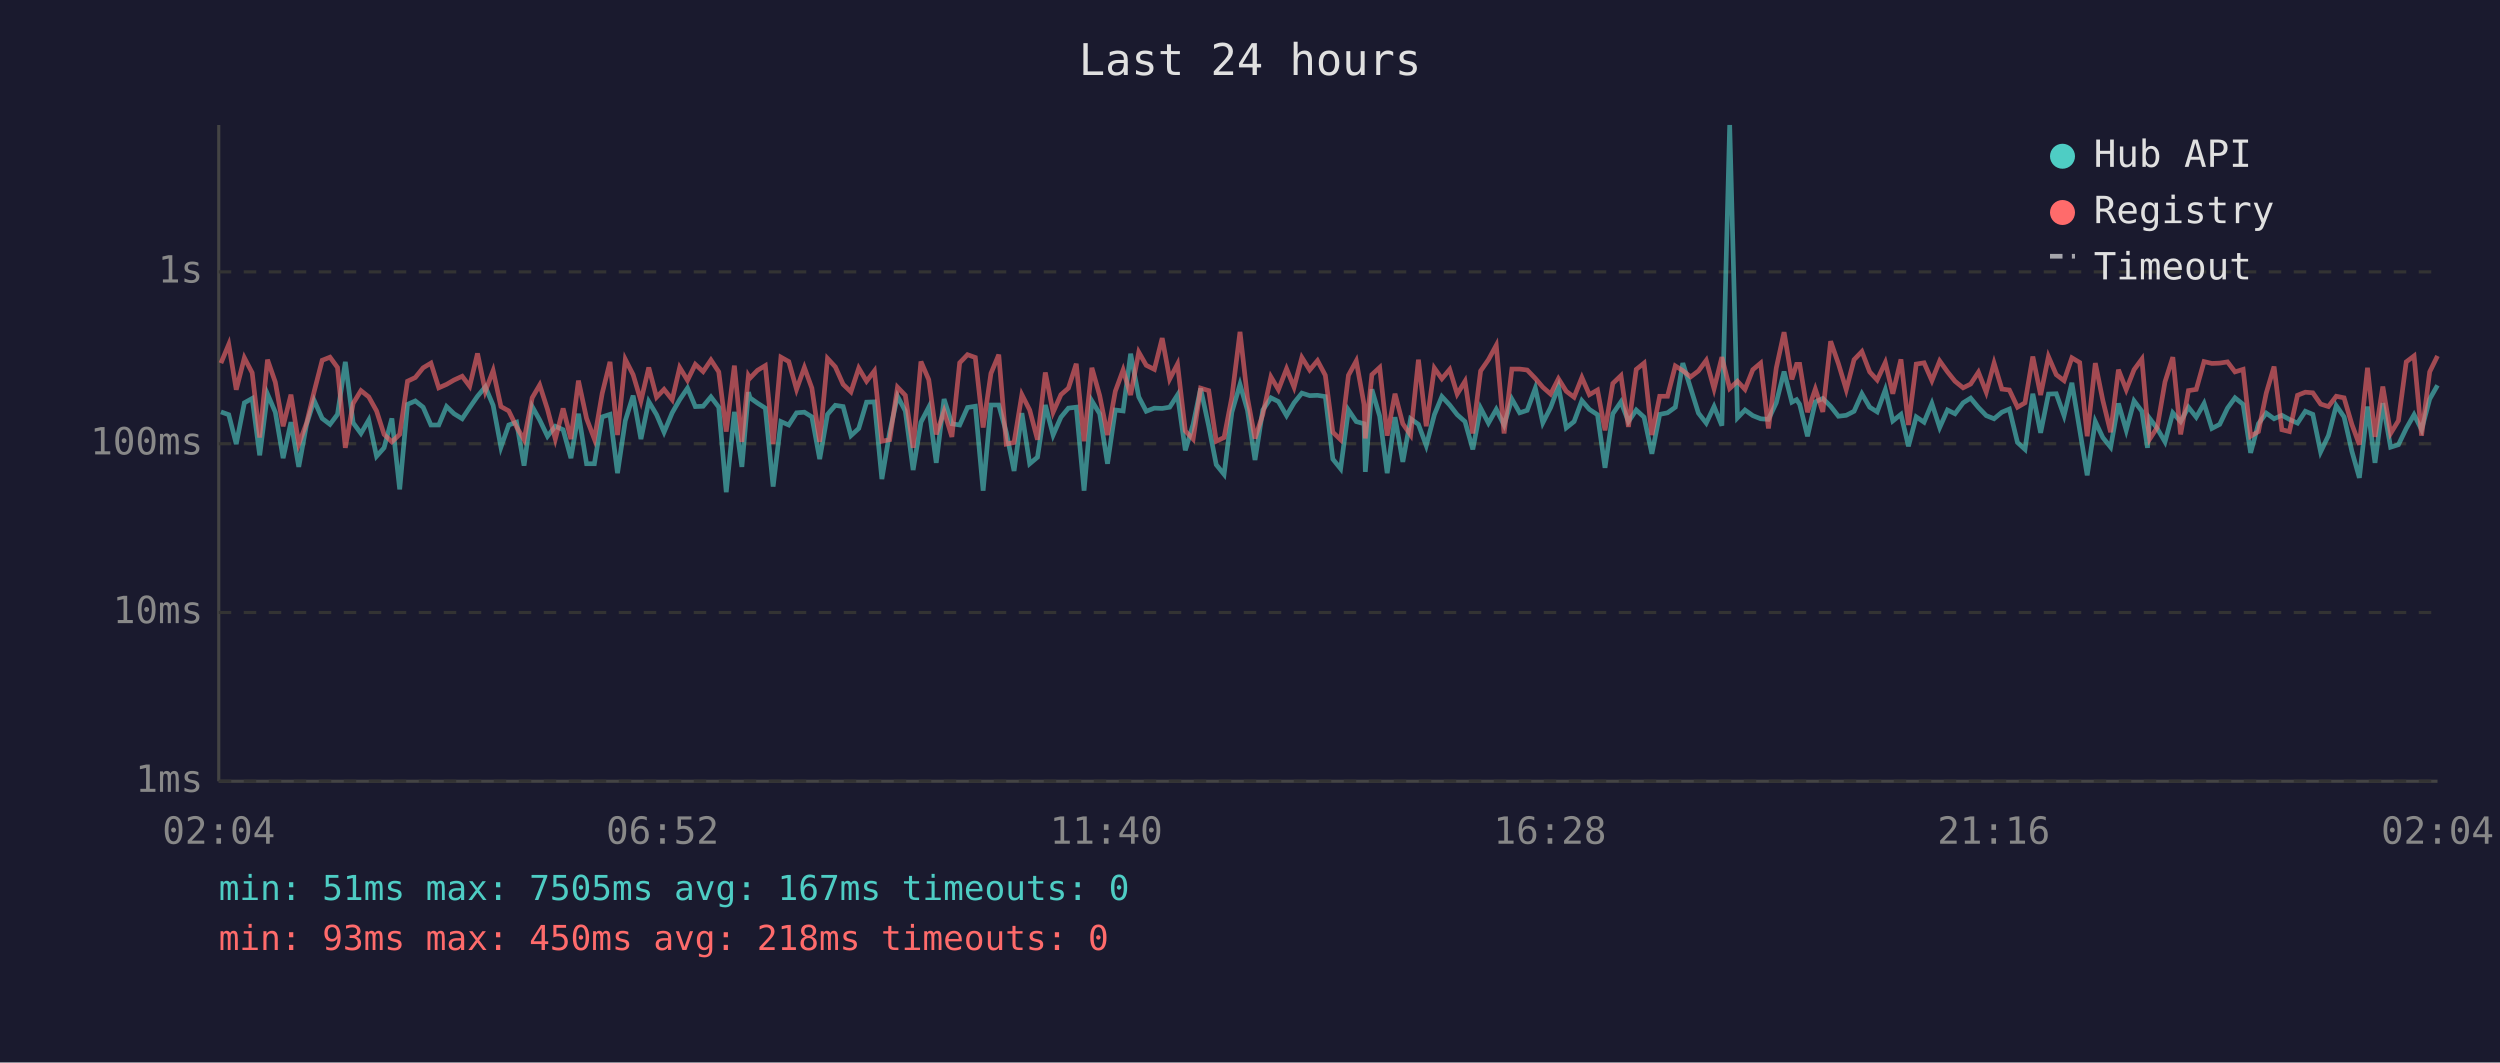
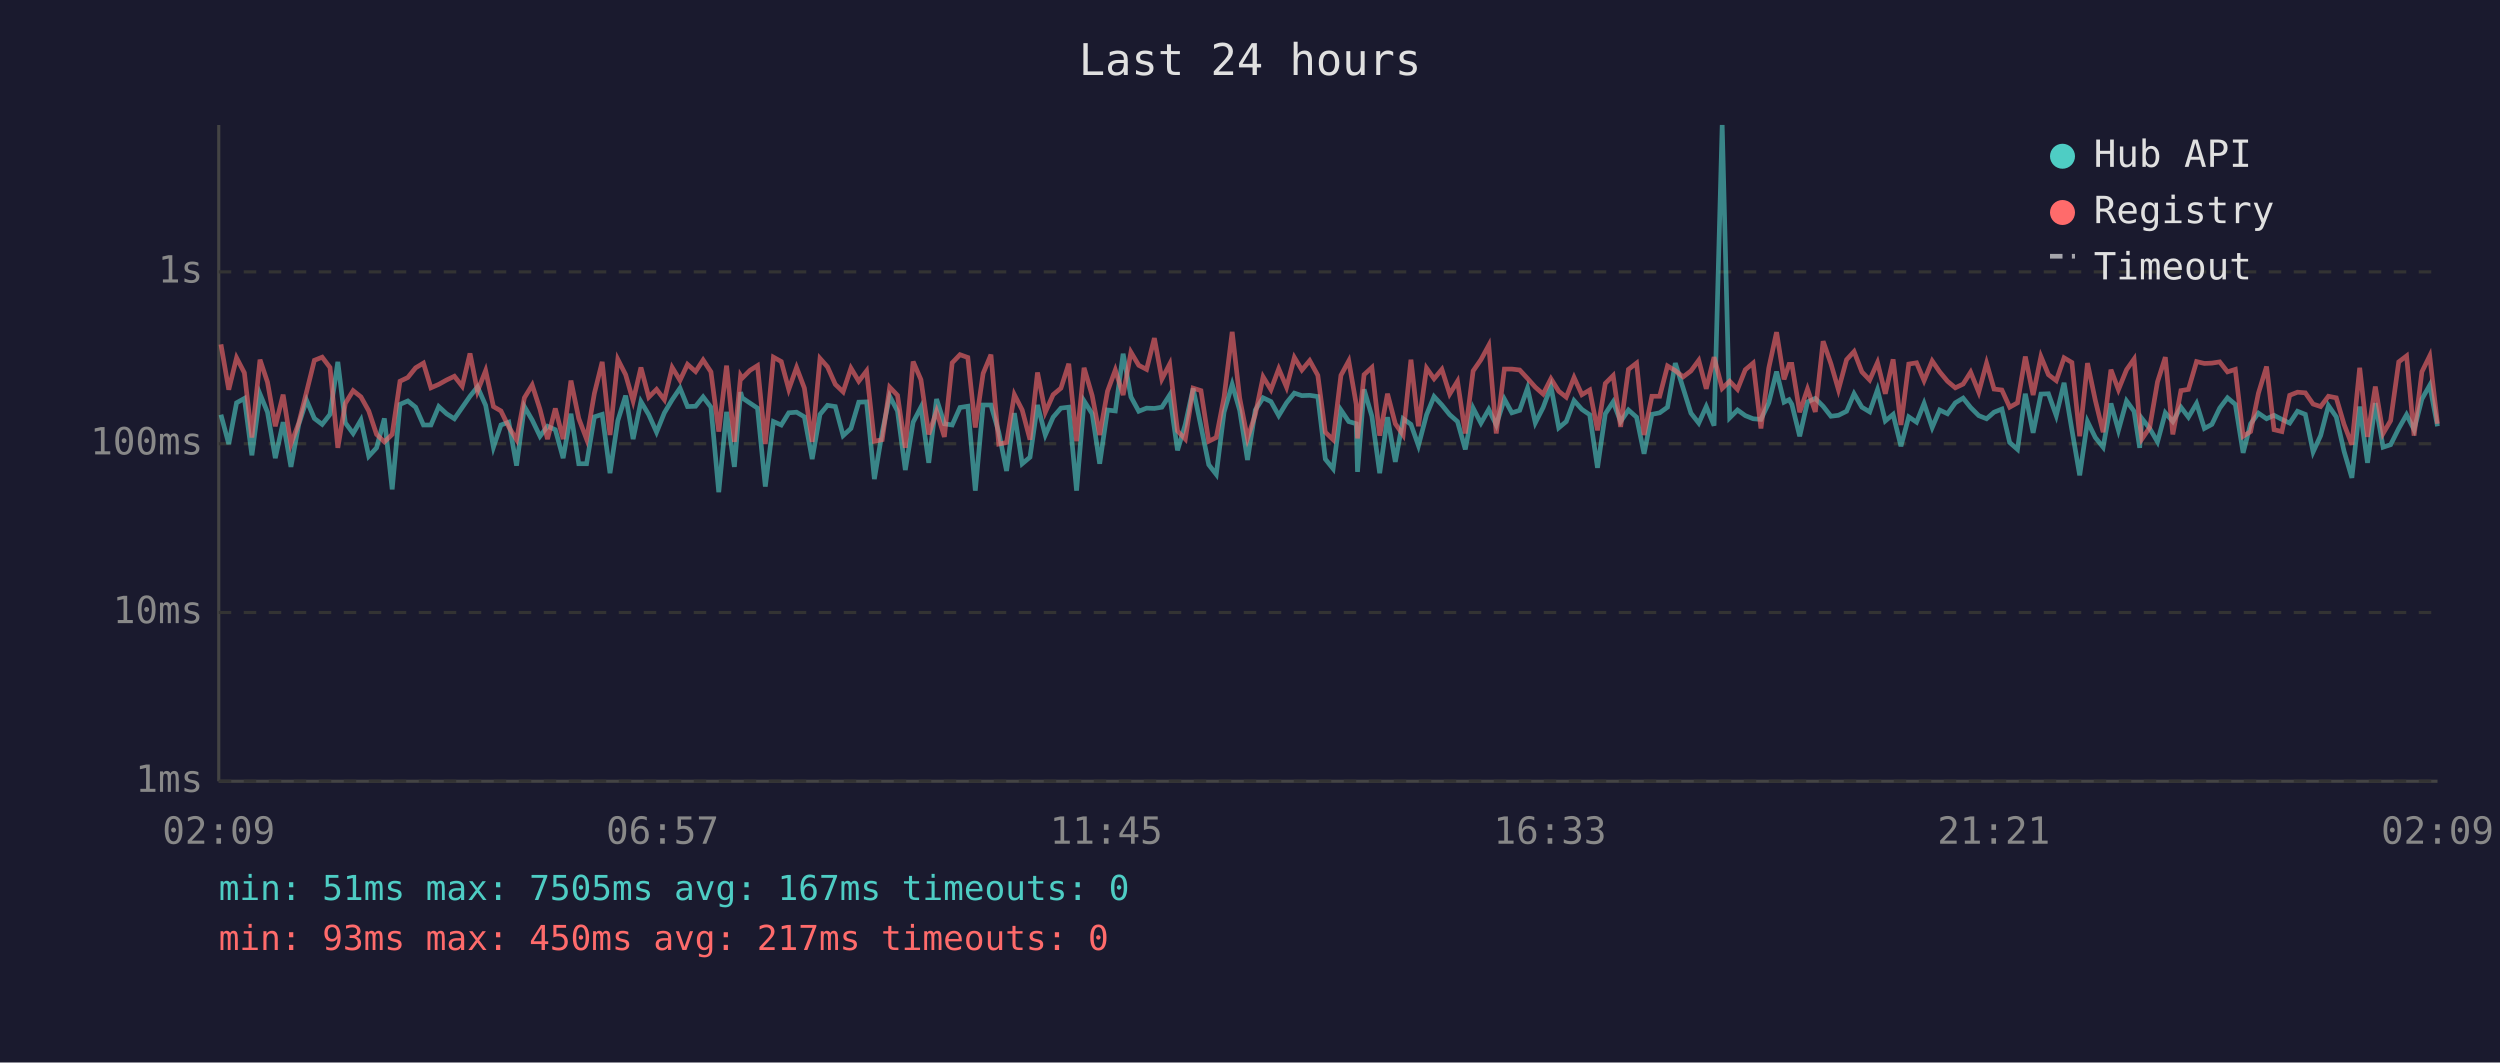
<svg xmlns="http://www.w3.org/2000/svg" viewBox="0 0 800 340" font-family="monospace" font-size="12">
  <rect width="800" height="340" fill="#1a1a2e" />
  <text x="400" y="24" fill="#e0e0e0" font-size="14" text-anchor="middle">Last 24 hours</text>
  <line x1="70" y1="40" x2="70" y2="250" stroke="#444" stroke-width="1" />
  <line x1="70" y1="250" x2="780" y2="250" stroke="#444" stroke-width="1" />
  <line x1="70" y1="250" x2="780" y2="250" stroke="#333" stroke-width="1" stroke-dasharray="4" />
  <text x="65" y="250" fill="#888" text-anchor="end" dominant-baseline="middle">1ms</text>
  <line x1="70" y1="196" x2="780" y2="196" stroke="#333" stroke-width="1" stroke-dasharray="4" />
  <text x="65" y="196" fill="#888" text-anchor="end" dominant-baseline="middle">10ms</text>
  <line x1="70" y1="142" x2="780" y2="142" stroke="#333" stroke-width="1" stroke-dasharray="4" />
  <text x="65" y="142" fill="#888" text-anchor="end" dominant-baseline="middle">100ms</text>
  <line x1="70" y1="87" x2="780" y2="87" stroke="#333" stroke-width="1" stroke-dasharray="4" />
  <text x="65" y="87" fill="#888" text-anchor="end" dominant-baseline="middle">1s</text>
-   <text x="70" y="270" fill="#888" text-anchor="middle">02:04</text>
-   <text x="212" y="270" fill="#888" text-anchor="middle">06:52</text>
-   <text x="354" y="270" fill="#888" text-anchor="middle">11:40</text>
-   <text x="496" y="270" fill="#888" text-anchor="middle">16:28</text>
-   <text x="638" y="270" fill="#888" text-anchor="middle">21:16</text>
-   <text x="780" y="270" fill="#888" text-anchor="middle">02:04</text>
-   <polyline points="70.7,131.8 73.2,132.7 75.6,142.1 78.2,128.9 80.7,127.5 83.1,145.7 85.6,126.1 88.1,131.9 90.6,146.6 93.1,135.1 95.6,149.4 98.1,135.8 100.5,128.1 103.1,133.9 105.6,135.8 108.0,132.6 110.5,115.8 113.0,135.3 115.5,138.7 118.0,134.4 120.5,146.0 122.9,143.3 125.4,133.9 127.9,156.6 130.4,129.4 132.9,128.3 135.4,130.3 137.9,136.0 140.4,136.0 142.9,130.1 145.3,132.4 147.9,134.0 150.3,130.4 152.8,126.8 155.3,123.8 157.8,129.7 160.3,143.1 162.8,136.0 165.3,135.1 167.7,149.0 170.3,130.1 172.7,134.4 175.2,139.6 177.7,136.4 180.2,137.5 182.7,146.6 185.1,132.4 187.7,148.4 190.2,148.4 192.7,133.4 195.2,132.6 197.6,151.4 200.1,134.6 202.6,126.6 205.1,140.5 207.6,128.5 210.1,132.7 212.5,138.3 215.1,132.1 217.5,127.9 220.0,124.2 222.5,130.1 225.0,130.0 227.5,127.0 230.0,130.3 232.4,157.5 235.0,131.8 237.4,149.4 239.5,125.5 240.0,127.3 242.4,129.0 244.9,130.6 247.4,155.7 249.9,134.9 252.4,136.0 254.9,132.1 257.4,131.9 259.8,133.4 262.3,146.9 264.8,132.6 267.3,129.7 269.8,130.1 272.3,139.4 274.8,137.1 277.3,128.7 279.8,128.6 282.2,153.3 284.7,138.3 287.2,126.8 289.7,131.5 292.2,150.4 294.7,135.1 297.2,130.3 299.6,148.1 302.1,127.7 304.6,135.6 307.1,136.0 309.6,130.4 312.1,130.0 314.6,157.0 317.1,129.6 319.6,129.6 322.0,138.3 324.5,150.7 327.0,132.2 329.5,148.4 332.0,146.3 334.5,129.6 337.0,139.2 339.5,133.5 341.9,130.6 344.4,130.3 346.9,157.0 349.4,128.3 351.9,132.4 354.4,148.4 356.9,131.2 359.4,131.5 361.8,113.2 364.4,127.0 366.8,131.6 369.4,130.6 371.9,130.7 374.3,130.3 376.8,126.4 379.3,144.1 381.8,135.8 384.2,124.3 386.8,136.4 389.2,148.7 391.7,151.8 394.2,131.9 396.8,123.0 399.2,131.3 401.6,147.2 404.1,131.2 406.7,127.3 409.1,128.5 411.7,133.0 414.1,128.9 416.6,125.8 419.1,126.6 421.6,126.5 424.1,126.9 426.5,146.9 429.0,150.0 431.5,131.2 434.0,134.9 436.5,135.6 436.9,151.0 439.0,124.6 441.5,133.2 443.9,151.4 446.4,133.5 448.9,147.8 451.4,134.0 453.9,135.8 456.4,142.6 459.0,132.7 461.4,126.9 463.9,129.6 466.3,132.7 468.8,134.9 471.3,143.8 473.8,130.6 476.3,135.4 478.8,131.0 481.3,136.0 483.8,127.7 486.3,132.1 488.7,131.3 491.3,124.2 493.7,135.3 496.2,130.4 498.7,123.7 501.2,136.9 503.7,134.9 506.2,128.2 508.6,131.0 511.2,132.7 513.6,149.7 516.1,132.4 518.7,128.6 521.1,134.9 523.6,131.2 526.1,133.5 528.6,145.2 531.1,132.6 533.6,132.1 536.1,130.3 538.5,116.2 541.0,124.2 543.5,132.2 546.0,135.4 548.5,130.1 551.0,136.2 553.5,40.0 556.0,133.7 558.4,131.2 560.9,133.0 563.4,134.0 565.9,134.2 568.4,128.9 570.9,118.9 573.4,128.7 574.9,127.9 575.9,129.4 578.4,139.6 580.9,128.6 583.3,127.5 585.8,130.0 588.3,133.2 590.8,132.9 593.3,131.6 595.8,126.0 598.3,130.3 600.7,131.8 603.3,124.7 605.7,134.7 608.3,132.6 610.7,142.8 613.2,133.4 615.7,135.1 618.2,129.1 620.7,136.8 623.2,131.2 625.6,132.4 628.2,128.9 630.6,127.4 633.1,130.4 635.6,133.0 638.1,134.0 640.6,131.9 643.0,130.9 645.6,141.6 648.0,143.8 650.5,126.0 653.0,138.5 655.5,126.1 658.0,126.0 660.5,133.0 663.0,122.5 665.5,137.5 667.9,152.1 670.5,134.9 672.9,140.0 675.4,143.1 677.9,129.1 680.4,137.7 682.9,128.3 685.4,131.6 687.2,143.3 687.9,133.9 690.3,137.1 692.8,141.4 695.3,132.1 697.8,134.9 700.3,130.3 702.8,133.5 705.3,129.1 707.8,137.1 710.3,135.8 712.8,130.6 715.2,127.3 717.8,129.4 720.2,144.9 722.7,135.6 725.2,132.2 727.7,134.0 730.2,132.9 732.6,134.2 735.2,135.4 737.7,131.6 740.1,132.6 742.6,144.6 745.1,139.4 747.6,129.8 750.1,133.4 752.6,144.4 755.0,152.9 757.6,130.1 760.0,148.1 762.5,129.0 765.0,143.1 767.5,142.3 770.0,137.1 772.5,132.7 774.9,137.5 777.5,127.7 780.0,123.3" fill="none" stroke="#4ecdc4" stroke-width="1.5" opacity="0.6" />
-   <polyline points="70.7,116.2 73.2,110.2 75.6,124.7 78.2,114.5 80.7,119.3 83.1,140.0 85.6,115.1 88.1,122.3 90.6,136.4 93.1,126.3 95.6,142.1 98.1,135.4 100.5,125.4 103.1,115.3 105.6,114.3 108.0,117.6 110.5,143.3 113.0,129.1 115.5,125.0 118.0,127.0 120.5,131.5 122.9,139.0 125.4,141.4 127.9,139.0 130.4,122.0 132.9,120.8 135.4,117.7 137.9,116.2 140.4,124.1 142.9,123.0 145.3,121.6 147.9,120.4 150.3,123.6 152.8,113.1 155.3,125.2 157.8,118.6 160.3,130.1 162.8,131.5 165.3,136.6 167.7,140.7 170.3,127.3 172.7,123.2 175.2,131.0 177.7,140.5 180.2,130.7 182.7,140.5 185.1,121.8 187.7,133.9 190.2,140.5 192.7,125.9 195.2,115.8 197.6,139.2 200.1,115.0 202.6,119.9 205.1,128.3 207.6,117.6 210.1,127.1 212.5,124.6 215.1,127.9 217.5,117.6 220.0,121.7 222.5,116.6 225.0,118.9 227.5,115.2 230.0,119.0 232.4,138.1 235.0,117.0 237.4,141.4 239.5,120.2 240.0,121.0 242.4,118.5 244.9,117.0 247.4,142.1 249.9,114.3 252.4,115.7 254.9,124.6 257.4,117.6 259.8,124.2 262.3,141.4 264.8,114.7 267.3,117.4 269.8,123.0 272.3,125.4 274.8,117.8 277.3,122.0 279.8,118.7 282.2,141.2 284.7,140.7 287.2,123.9 289.7,126.5 292.2,143.3 294.7,115.7 297.2,121.5 299.6,139.0 302.1,131.6 304.6,139.8 307.1,116.1 309.6,113.5 312.1,114.4 314.6,136.8 317.1,119.5 319.6,113.5 322.0,142.1 324.5,141.6 327.0,126.3 329.5,131.2 332.0,140.7 334.5,119.2 337.0,131.9 339.5,126.3 341.9,124.2 344.4,116.4 346.9,141.2 349.4,117.7 351.9,126.6 354.4,139.2 356.9,125.2 359.4,118.4 361.8,126.4 364.4,112.7 366.8,116.9 369.4,118.2 371.9,108.2 374.3,121.3 376.8,116.5 379.3,137.9 381.8,140.5 384.2,124.2 386.8,125.0 389.2,141.2 391.7,140.0 394.2,127.1 396.8,106.2 399.2,127.4 401.6,140.3 404.1,132.6 406.7,120.6 409.1,124.7 411.7,118.0 414.1,123.9 416.6,114.4 419.1,118.4 421.6,115.4 424.1,120.1 426.5,138.3 429.0,140.7 431.5,120.1 434.0,115.5 436.5,129.4 436.9,140.3 439.0,119.9 441.5,117.6 443.9,139.4 446.4,126.0 448.9,135.6 451.4,139.2 453.9,115.1 456.4,136.4 459.0,117.8 461.4,121.2 463.9,118.2 466.3,126.1 468.8,122.0 471.3,138.7 473.8,118.7 476.3,115.1 478.8,110.5 481.3,138.7 483.8,118.1 486.3,118.1 488.7,118.4 491.3,121.1 493.7,123.9 496.2,126.1 498.7,121.2 501.2,125.2 503.7,127.1 506.2,120.8 508.6,126.3 511.2,124.8 513.6,137.7 516.1,122.7 518.7,120.2 521.1,136.6 523.6,118.2 526.1,116.2 528.6,139.2 531.1,126.8 533.6,126.8 536.1,117.1 538.5,118.6 541.0,120.6 543.5,118.7 546.0,115.3 548.5,124.4 551.0,114.3 553.5,124.3 556.0,122.0 558.4,124.6 560.9,118.3 563.4,116.2 565.9,137.1 568.4,117.8 570.9,106.3 573.4,121.4 574.9,116.6 575.9,116.6 578.4,131.9 580.9,124.5 583.3,131.8 585.8,109.2 588.3,116.4 590.8,124.7 593.3,115.1 595.8,112.5 598.3,119.0 600.7,121.6 603.3,116.0 605.7,126.0 608.3,115.0 610.7,136.0 613.2,116.5 615.7,116.1 618.2,121.8 620.7,115.5 623.2,119.0 625.6,122.0 628.2,124.1 630.6,122.9 633.1,119.1 635.6,125.5 638.1,116.2 640.6,124.5 643.0,124.8 645.6,130.3 648.0,128.9 650.5,114.1 653.0,126.4 655.5,114.1 658.0,119.9 660.5,121.8 663.0,114.5 665.5,116.0 667.9,139.6 670.5,116.2 672.9,128.1 675.4,138.3 677.9,118.3 680.4,124.7 682.9,118.3 685.4,114.9 687.2,135.4 687.9,140.5 690.3,136.8 692.8,122.2 695.3,114.3 697.8,139.0 700.3,125.0 702.8,124.6 705.3,115.7 707.8,116.3 710.3,116.2 712.8,115.8 715.2,119.0 717.8,118.2 720.2,139.6 722.7,138.1 725.2,125.8 727.7,117.3 730.2,137.5 732.6,138.1 735.2,126.5 737.7,125.5 740.1,125.7 742.6,129.3 745.1,130.1 747.6,126.8 750.1,127.3 752.6,135.8 755.0,142.3 757.6,117.7 760.0,139.8 762.5,123.7 765.0,138.7 767.5,134.6 770.0,115.8 772.5,113.9 774.9,139.4 777.5,119.0 780.0,113.9" fill="none" stroke="#ff6b6b" stroke-width="1.5" opacity="0.6" />
+   <text x="70" y="270" fill="#888" text-anchor="middle">02:09</text>
+   <text x="212" y="270" fill="#888" text-anchor="middle">06:57</text>
+   <text x="354" y="270" fill="#888" text-anchor="middle">11:45</text>
+   <text x="496" y="270" fill="#888" text-anchor="middle">16:33</text>
+   <text x="638" y="270" fill="#888" text-anchor="middle">21:21</text>
+   <text x="780" y="270" fill="#888" text-anchor="middle">02:09</text>
+   <polyline points="70.7,132.7 73.2,142.1 75.7,128.9 78.2,127.5 80.6,145.7 83.2,126.1 85.6,131.9 88.1,146.6 90.6,135.1 93.1,149.4 95.6,135.8 98.1,128.1 100.6,133.9 103.1,135.8 105.6,132.6 108.1,115.8 110.5,135.3 113.0,138.7 115.5,134.4 118.0,146.0 120.5,143.3 123.0,133.9 125.5,156.6 128.0,129.4 130.5,128.3 133.0,130.3 135.5,136.0 137.9,136.0 140.4,130.1 142.9,132.4 145.4,134.0 147.9,130.4 150.4,126.8 152.8,123.8 155.4,129.7 157.9,143.1 160.3,136.0 162.8,135.1 165.3,149.0 167.8,130.1 170.3,134.4 172.8,139.6 175.2,136.4 177.7,137.5 180.2,146.6 182.7,132.4 185.2,148.4 187.7,148.4 190.2,133.4 192.7,132.6 195.2,151.4 197.7,134.6 200.2,126.6 202.6,140.5 205.1,128.5 207.6,132.7 210.1,138.3 212.6,132.1 215.1,127.9 217.6,124.2 220.0,130.1 222.6,130.0 225.0,127.0 227.5,130.3 230.0,157.5 232.5,131.8 235.0,149.4 237.0,125.5 237.5,127.3 240.0,129.0 242.4,130.6 244.9,155.7 247.5,134.9 250.0,136.0 252.4,132.1 254.9,131.9 257.4,133.4 259.9,146.9 262.4,132.6 264.8,129.7 267.3,130.1 269.8,139.4 272.3,137.1 274.8,128.7 277.3,128.6 279.8,153.3 282.3,138.3 284.7,126.8 287.2,131.5 289.7,150.4 292.2,135.1 294.7,130.3 297.2,148.1 299.7,127.7 302.2,135.6 304.7,136.0 307.2,130.4 309.7,130.0 312.1,157.0 314.6,129.6 317.1,129.6 319.6,138.3 322.1,150.7 324.6,132.2 327.1,148.4 329.6,146.3 332.0,129.6 334.5,139.2 337.0,133.5 339.5,130.6 342.0,130.3 344.5,157.0 346.9,128.3 349.5,132.4 351.9,148.4 354.4,131.2 356.9,131.5 359.4,113.2 361.9,127.0 364.4,131.6 366.9,130.6 369.4,130.7 371.8,130.3 374.3,126.4 376.8,144.1 379.3,135.8 381.8,124.3 384.3,136.4 386.8,148.7 389.2,151.8 391.7,131.9 394.3,123.0 396.7,131.3 399.2,147.2 401.7,131.2 404.2,127.3 406.7,128.5 409.2,133.0 411.7,128.9 414.2,125.8 416.6,126.6 419.1,126.5 421.7,126.9 424.1,146.9 426.6,150.0 429.1,131.2 431.6,134.9 434.0,135.6 434.4,151.0 436.5,124.6 439.0,133.2 441.5,151.4 444.0,133.5 446.5,147.8 449.0,134.0 451.5,135.8 453.9,142.6 456.5,132.7 458.9,126.9 461.4,129.6 463.9,132.7 466.4,134.9 468.9,143.8 471.4,130.6 473.9,135.4 476.4,131.0 478.8,136.0 481.4,127.7 483.8,132.1 486.3,131.3 488.8,124.2 491.3,135.3 493.8,130.4 496.3,123.7 498.8,136.9 501.2,134.9 503.7,128.2 506.2,131.0 508.7,132.7 511.2,149.7 513.7,132.4 516.2,128.6 518.6,134.9 521.1,131.2 523.7,133.5 526.1,145.2 528.6,132.6 531.1,132.1 533.6,130.3 536.1,116.2 538.6,124.2 541.1,132.2 543.6,135.4 546.0,130.1 548.5,136.2 551.1,40.0 553.5,133.7 556.0,131.2 558.5,133.0 561.0,134.0 563.5,134.2 566.0,128.9 568.5,118.9 570.9,128.7 572.5,127.9 573.4,129.4 575.9,139.6 578.4,128.6 580.9,127.5 583.4,130.0 585.9,133.2 588.3,132.9 590.9,131.6 593.3,126.0 595.8,130.3 598.3,131.8 600.8,124.7 603.3,134.7 605.8,132.6 608.3,142.8 610.8,133.4 613.3,135.1 615.7,129.1 618.3,136.8 620.7,131.2 623.2,132.4 625.7,128.9 628.2,127.4 630.6,130.4 633.2,133.0 635.7,134.0 638.1,131.9 640.6,130.9 643.1,141.6 645.6,143.8 648.1,126.0 650.6,138.5 653.1,126.1 655.5,126.0 658.0,133.0 660.5,122.5 663.0,137.5 665.5,152.1 668.0,134.9 670.5,140.0 673.0,143.1 675.5,129.1 677.9,137.7 680.5,128.3 682.9,131.6 684.7,143.3 685.4,133.9 687.9,137.1 690.4,141.4 692.9,132.1 695.3,134.9 697.9,130.3 700.3,133.5 702.9,129.1 705.4,137.1 707.8,135.8 710.3,130.6 712.8,127.3 715.3,129.4 717.8,144.9 720.2,135.6 722.7,132.2 725.3,134.0 727.7,132.9 730.2,134.2 732.7,135.4 735.2,131.6 737.7,132.6 740.2,144.6 742.6,139.4 745.1,129.8 747.6,133.4 750.1,144.4 752.6,152.9 755.1,130.1 757.6,148.1 760.1,129.0 762.6,143.1 765.0,142.3 767.6,137.1 770.1,132.7 772.5,137.5 775.0,127.7 777.5,123.3 780.0,136.4" fill="none" stroke="#4ecdc4" stroke-width="1.5" opacity="0.6" />
+   <polyline points="70.7,110.2 73.2,124.7 75.7,114.5 78.2,119.3 80.6,140.0 83.2,115.1 85.6,122.3 88.1,136.4 90.6,126.3 93.1,142.1 95.6,135.4 98.1,125.4 100.6,115.3 103.1,114.3 105.6,117.6 108.1,143.3 110.5,129.1 113.0,125.0 115.5,127.0 118.0,131.5 120.5,139.0 123.0,141.4 125.5,139.0 128.0,122.0 130.5,120.8 133.0,117.7 135.5,116.2 137.9,124.1 140.4,123.0 142.9,121.6 145.4,120.4 147.9,123.6 150.4,113.1 152.8,125.2 155.4,118.6 157.9,130.1 160.3,131.5 162.8,136.6 165.3,140.7 167.8,127.3 170.3,123.2 172.8,131.0 175.2,140.5 177.7,130.7 180.2,140.5 182.7,121.8 185.2,133.9 187.7,140.5 190.2,125.9 192.7,115.8 195.2,139.2 197.7,115.0 200.2,119.9 202.6,128.3 205.1,117.6 207.6,127.1 210.1,124.6 212.6,127.9 215.1,117.6 217.6,121.7 220.0,116.6 222.6,118.9 225.0,115.2 227.5,119.0 230.0,138.1 232.5,117.0 235.0,141.4 237.0,120.2 237.5,121.0 240.0,118.5 242.4,117.0 244.9,142.1 247.5,114.3 250.0,115.7 252.4,124.6 254.9,117.6 257.4,124.2 259.9,141.4 262.4,114.7 264.8,117.4 267.3,123.0 269.8,125.4 272.3,117.8 274.8,122.0 277.3,118.7 279.8,141.2 282.3,140.7 284.7,123.9 287.2,126.5 289.7,143.3 292.2,115.7 294.7,121.5 297.2,139.0 299.7,131.6 302.2,139.8 304.7,116.1 307.2,113.5 309.7,114.4 312.1,136.8 314.6,119.5 317.1,113.5 319.6,142.1 322.1,141.6 324.6,126.3 327.1,131.2 329.6,140.7 332.0,119.2 334.5,131.9 337.0,126.3 339.5,124.2 342.0,116.4 344.5,141.2 346.9,117.7 349.5,126.6 351.9,139.2 354.4,125.2 356.9,118.4 359.4,126.4 361.9,112.7 364.4,116.9 366.9,118.2 369.4,108.2 371.8,121.3 374.3,116.5 376.8,137.9 379.3,140.5 381.8,124.2 384.3,125.0 386.8,141.2 389.2,140.0 391.7,127.1 394.3,106.2 396.7,127.4 399.2,140.3 401.7,132.6 404.2,120.6 406.7,124.7 409.2,118.0 411.7,123.9 414.2,114.4 416.6,118.4 419.1,115.4 421.7,120.1 424.1,138.3 426.6,140.7 429.1,120.1 431.6,115.5 434.0,129.4 434.4,140.3 436.5,119.9 439.0,117.6 441.5,139.4 444.0,126.0 446.5,135.6 449.0,139.2 451.5,115.1 453.9,136.4 456.5,117.8 458.9,121.2 461.4,118.2 463.9,126.1 466.4,122.0 468.9,138.7 471.4,118.7 473.9,115.1 476.4,110.5 478.8,138.7 481.4,118.1 483.8,118.1 486.3,118.4 488.8,121.1 491.3,123.9 493.8,126.1 496.3,121.2 498.8,125.2 501.2,127.1 503.7,120.8 506.2,126.3 508.7,124.8 511.2,137.7 513.7,122.7 516.2,120.2 518.6,136.6 521.1,118.2 523.7,116.2 526.1,139.2 528.6,126.8 531.1,126.8 533.6,117.1 536.1,118.6 538.6,120.6 541.1,118.7 543.6,115.3 546.0,124.4 548.5,114.3 551.1,124.3 553.5,122.0 556.0,124.6 558.5,118.3 561.0,116.2 563.5,137.1 566.0,117.8 568.5,106.3 570.9,121.4 572.5,116.6 573.4,116.6 575.9,131.9 578.4,124.5 580.9,131.8 583.4,109.2 585.9,116.4 588.3,124.7 590.9,115.1 593.3,112.5 595.8,119.0 598.3,121.6 600.8,116.0 603.3,126.0 605.8,115.0 608.3,136.0 610.8,116.5 613.3,116.1 615.7,121.8 618.3,115.5 620.7,119.0 623.2,122.0 625.7,124.1 628.2,122.9 630.6,119.1 633.2,125.5 635.7,116.2 638.1,124.5 640.6,124.8 643.1,130.3 645.6,128.9 648.1,114.1 650.6,126.4 653.1,114.1 655.5,119.9 658.0,121.8 660.5,114.5 663.0,116.0 665.5,139.6 668.0,116.2 670.5,128.1 673.0,138.3 675.5,118.3 677.9,124.7 680.5,118.3 682.9,114.9 684.7,135.4 685.4,140.5 687.9,136.8 690.4,122.2 692.9,114.3 695.3,139.0 697.9,125.0 700.3,124.6 702.9,115.7 705.4,116.3 707.8,116.2 710.3,115.8 712.8,119.0 715.3,118.2 717.8,139.6 720.2,138.1 722.7,125.8 725.3,117.3 727.7,137.5 730.2,138.1 732.7,126.5 735.2,125.5 737.7,125.7 740.2,129.3 742.6,130.1 745.1,126.8 747.6,127.3 750.1,135.8 752.6,142.3 755.1,117.7 757.6,139.8 760.1,123.7 762.6,138.7 765.0,134.6 767.6,115.8 770.1,113.9 772.5,139.4 775.0,119.0 777.5,113.9 780.0,135.6" fill="none" stroke="#ff6b6b" stroke-width="1.5" opacity="0.6" />
  <circle cx="660" cy="50" r="4" fill="#4ecdc4" />
  <text x="670" y="50" fill="#e0e0e0" dominant-baseline="middle">Hub API</text>
  <circle cx="660" cy="68" r="4" fill="#ff6b6b" />
  <text x="670" y="68" fill="#e0e0e0" dominant-baseline="middle">Registry</text>
  <line x1="656" y1="82" x2="664" y2="82" stroke="#e0e0e0" stroke-width="1.5" stroke-dasharray="4,3" opacity="0.7" />
  <text x="670" y="86" fill="#e0e0e0" dominant-baseline="middle">Timeout</text>
  <text x="70" y="288" fill="#4ecdc4" font-size="11">min: 51ms  max: 7505ms  avg: 167ms  timeouts: 0</text>
-   <text x="70" y="304" fill="#ff6b6b" font-size="11">min: 93ms  max: 450ms  avg: 218ms  timeouts: 0</text>
+   <text x="70" y="304" fill="#ff6b6b" font-size="11">min: 93ms  max: 450ms  avg: 217ms  timeouts: 0</text>
</svg>
